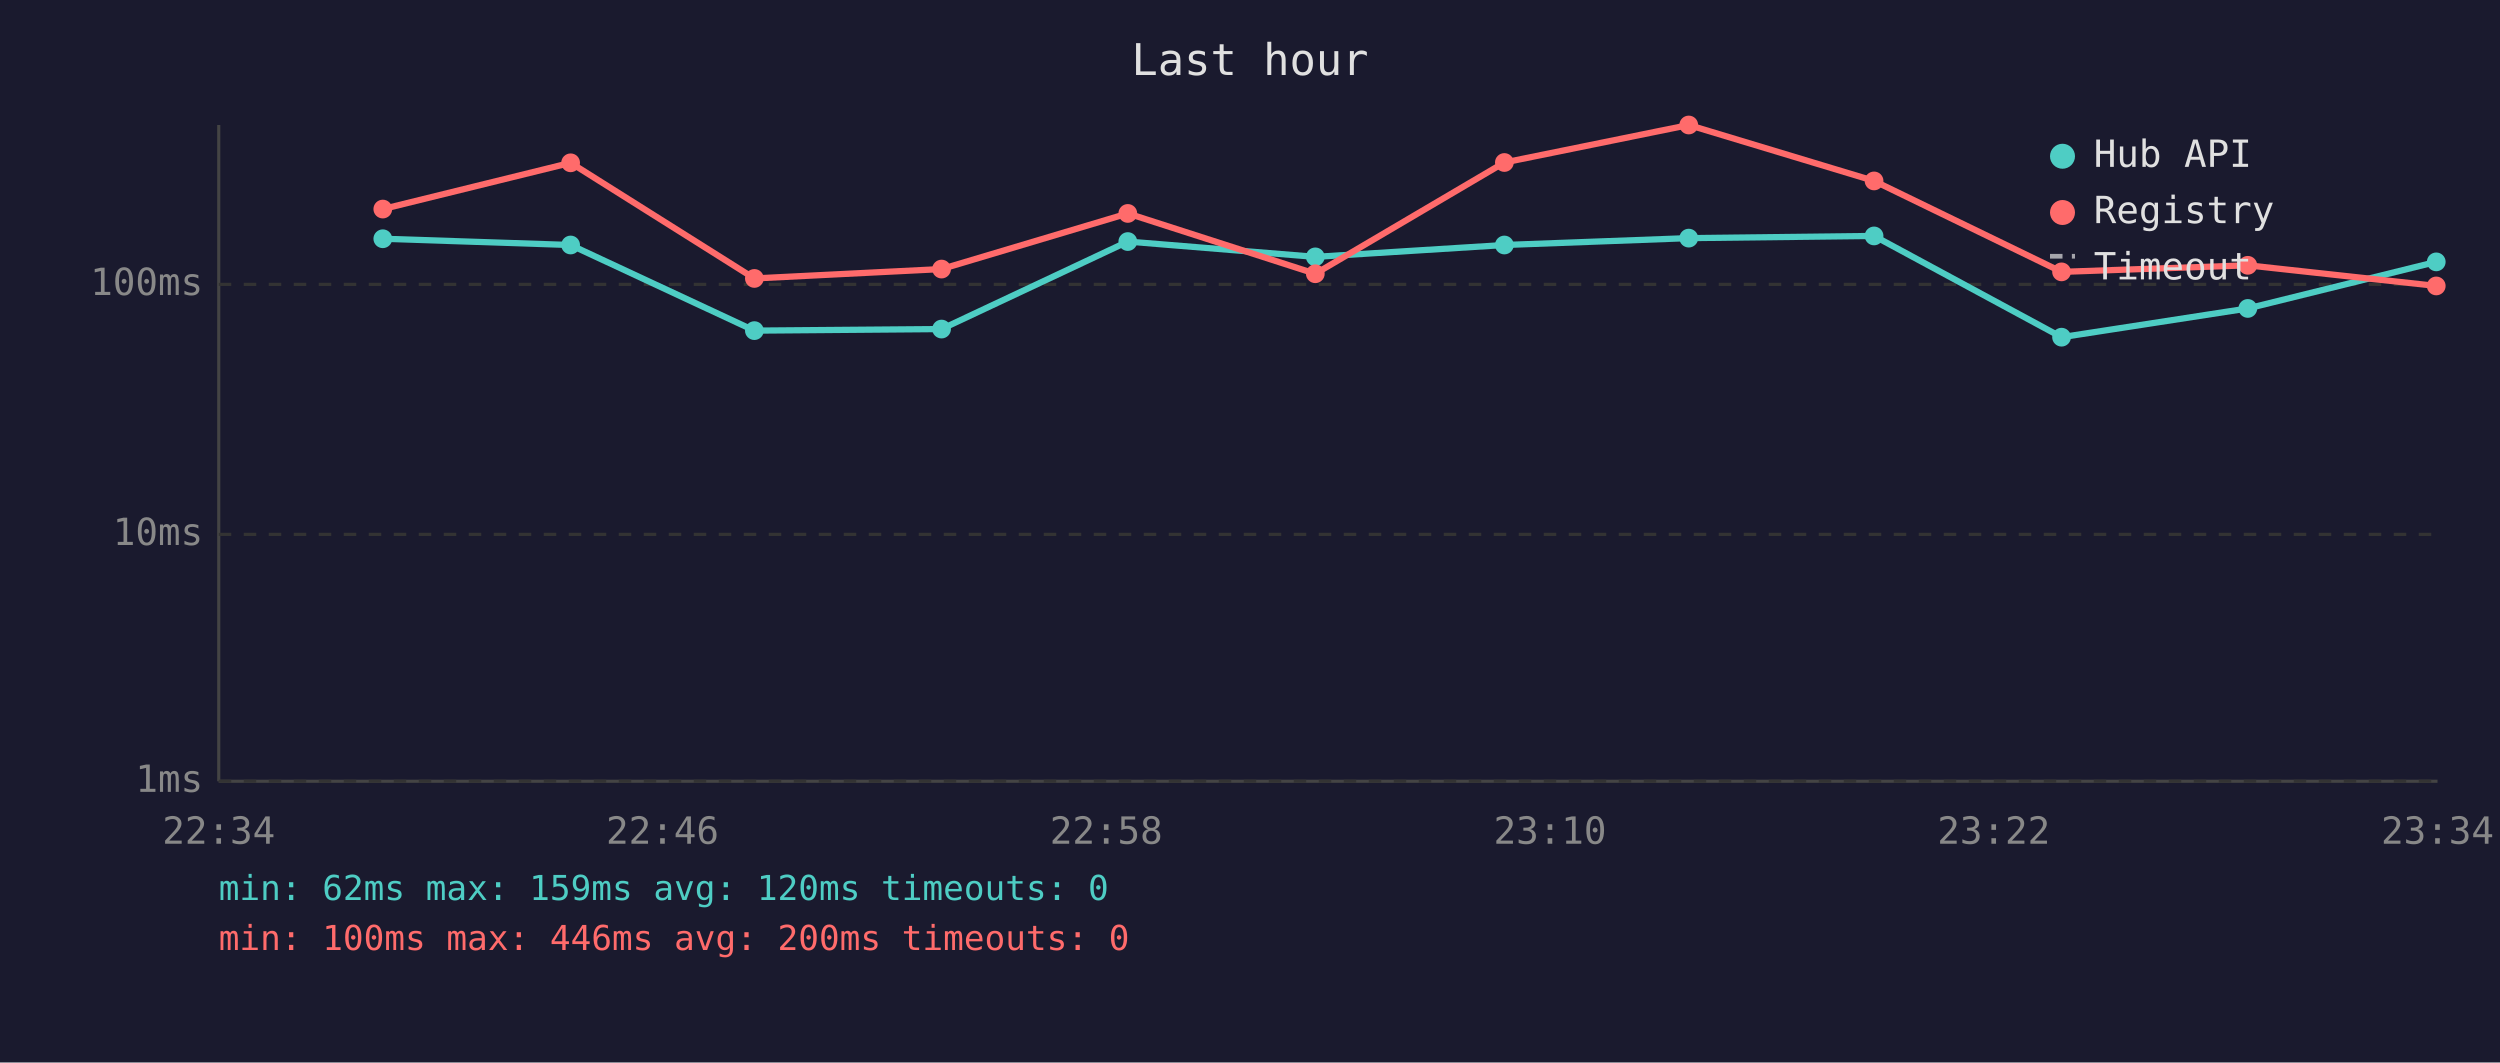
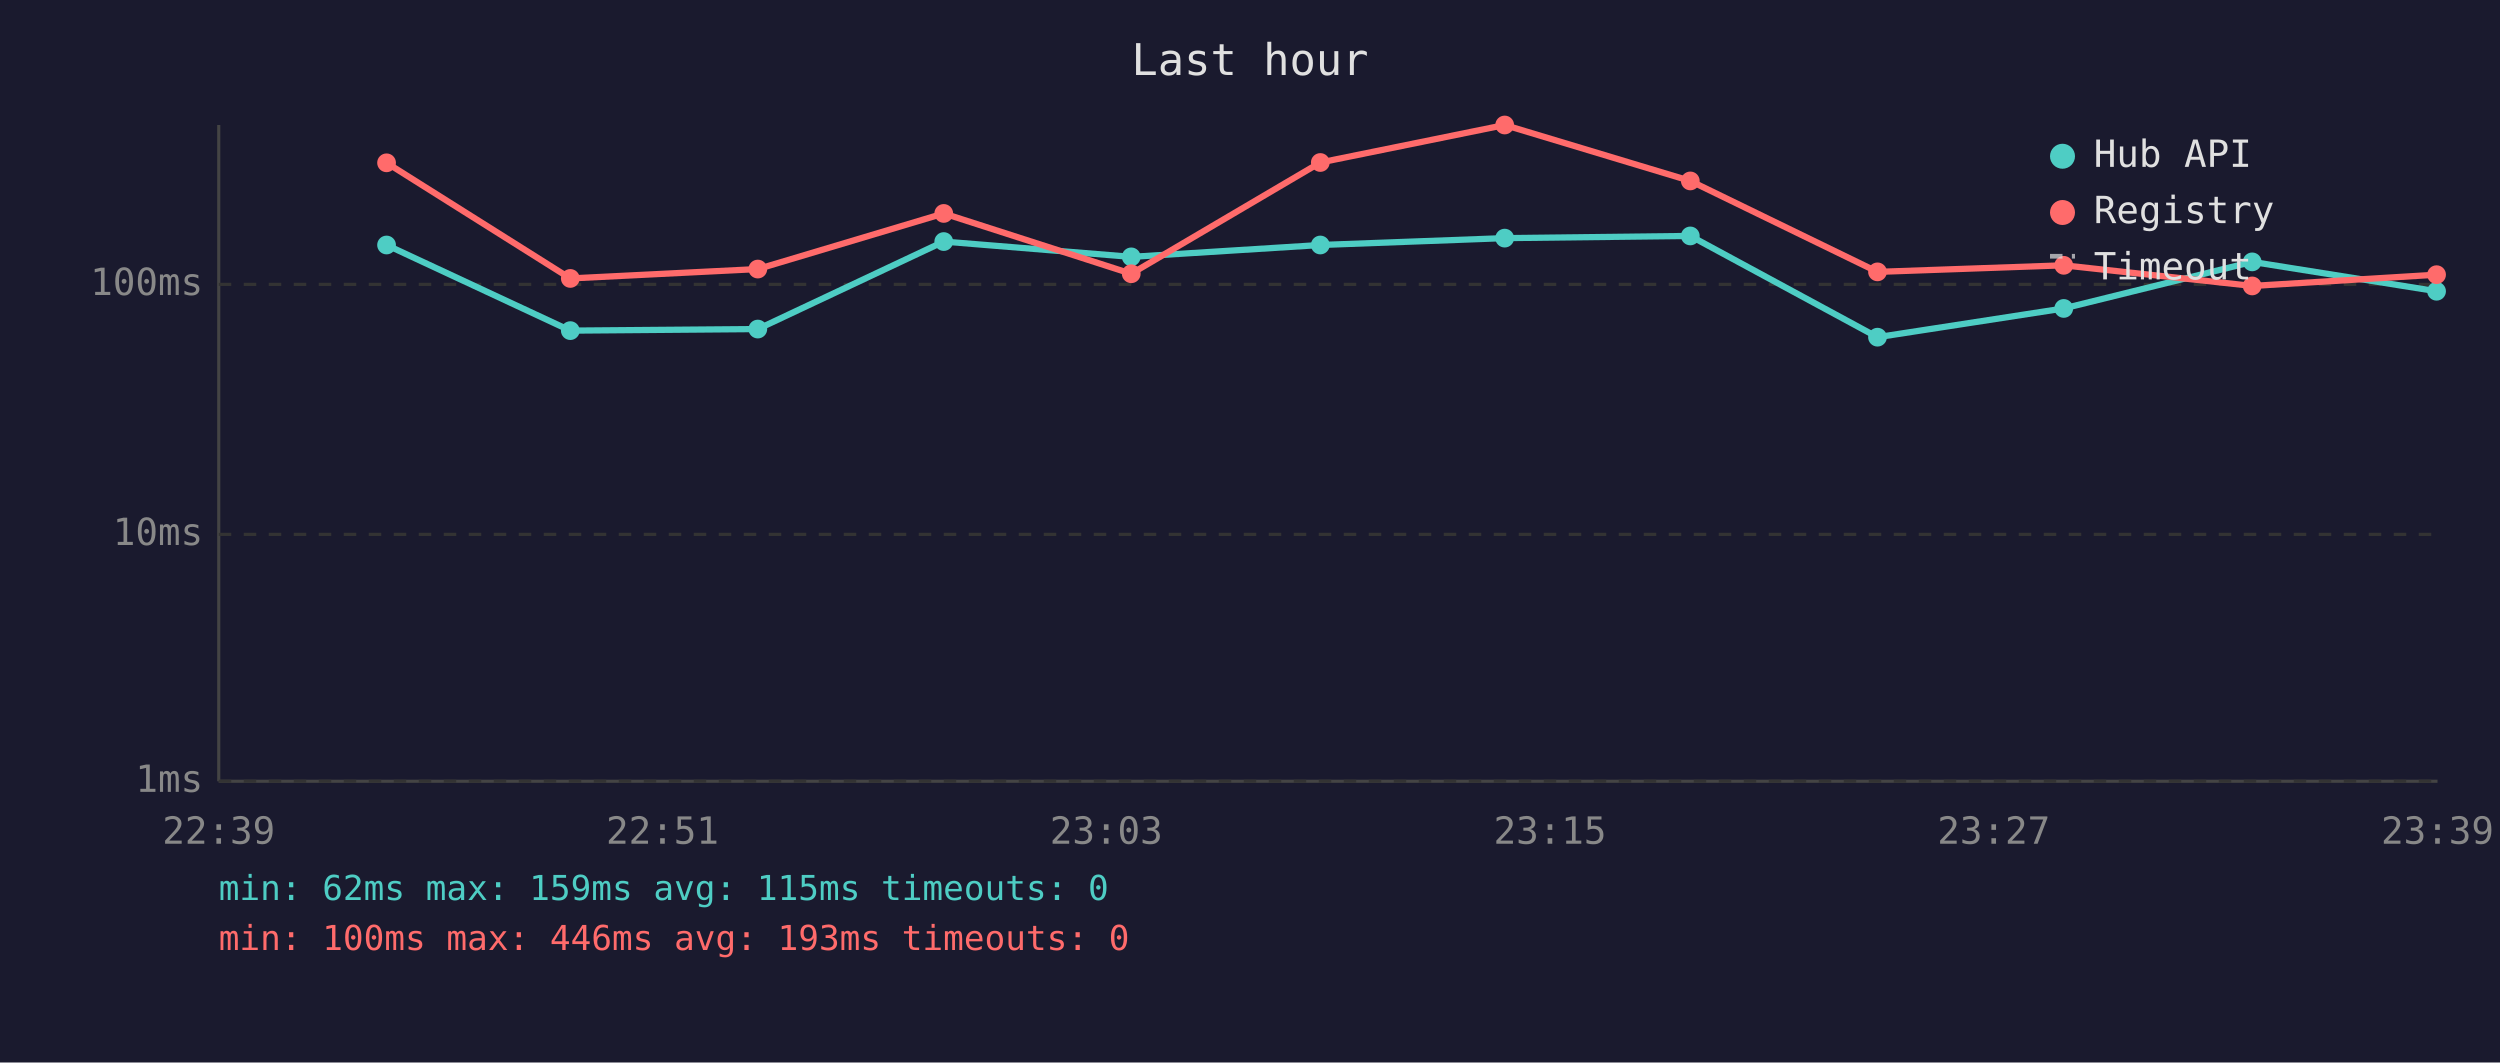
<svg xmlns="http://www.w3.org/2000/svg" viewBox="0 0 800 340" font-family="monospace" font-size="12">
  <rect width="800" height="340" fill="#1a1a2e" />
  <text x="400" y="24" fill="#e0e0e0" font-size="14" text-anchor="middle">Last hour</text>
  <line x1="70" y1="40" x2="70" y2="250" stroke="#444" stroke-width="1" />
  <line x1="70" y1="250" x2="780" y2="250" stroke="#444" stroke-width="1" />
  <line x1="70" y1="250" x2="780" y2="250" stroke="#333" stroke-width="1" stroke-dasharray="4" />
  <text x="65" y="250" fill="#888" text-anchor="end" dominant-baseline="middle">1ms</text>
  <line x1="70" y1="171" x2="780" y2="171" stroke="#333" stroke-width="1" stroke-dasharray="4" />
  <text x="65" y="171" fill="#888" text-anchor="end" dominant-baseline="middle">10ms</text>
  <line x1="70" y1="91" x2="780" y2="91" stroke="#333" stroke-width="1" stroke-dasharray="4" />
  <text x="65" y="91" fill="#888" text-anchor="end" dominant-baseline="middle">100ms</text>
-   <text x="70" y="270" fill="#888" text-anchor="middle">22:34</text>
-   <text x="212" y="270" fill="#888" text-anchor="middle">22:46</text>
-   <text x="354" y="270" fill="#888" text-anchor="middle">22:58</text>
-   <text x="496" y="270" fill="#888" text-anchor="middle">23:10</text>
-   <text x="638" y="270" fill="#888" text-anchor="middle">23:22</text>
-   <text x="780" y="270" fill="#888" text-anchor="middle">23:34</text>
-   <polyline points="122.5,76.4 182.6,78.4 241.4,105.8 301.3,105.3 360.9,77.3 420.9,82.2 481.4,78.4 540.4,76.2 599.7,75.5 659.7,107.9 719.3,98.7 779.6,83.8" fill="none" stroke="#4ecdc4" stroke-width="2" opacity="1" />
-   <circle cx="122.5" cy="76.4" r="3" fill="#4ecdc4" />
-   <circle cx="182.6" cy="78.4" r="3" fill="#4ecdc4" />
-   <circle cx="241.4" cy="105.8" r="3" fill="#4ecdc4" />
-   <circle cx="301.3" cy="105.3" r="3" fill="#4ecdc4" />
-   <circle cx="360.9" cy="77.3" r="3" fill="#4ecdc4" />
-   <circle cx="420.9" cy="82.2" r="3" fill="#4ecdc4" />
-   <circle cx="481.4" cy="78.4" r="3" fill="#4ecdc4" />
-   <circle cx="540.4" cy="76.2" r="3" fill="#4ecdc4" />
-   <circle cx="599.7" cy="75.5" r="3" fill="#4ecdc4" />
-   <circle cx="659.7" cy="107.9" r="3" fill="#4ecdc4" />
-   <circle cx="719.3" cy="98.7" r="3" fill="#4ecdc4" />
-   <circle cx="779.6" cy="83.8" r="3" fill="#4ecdc4" />
-   <polyline points="122.5,66.9 182.6,52.1 241.4,89.1 301.3,86.1 360.9,68.3 420.9,87.6 481.4,52.0 540.4,40.0 599.7,57.9 659.7,87.0 719.3,84.9 779.6,91.5" fill="none" stroke="#ff6b6b" stroke-width="2" opacity="1" />
-   <circle cx="122.5" cy="66.9" r="3" fill="#ff6b6b" />
-   <circle cx="182.6" cy="52.1" r="3" fill="#ff6b6b" />
-   <circle cx="241.4" cy="89.1" r="3" fill="#ff6b6b" />
-   <circle cx="301.3" cy="86.1" r="3" fill="#ff6b6b" />
-   <circle cx="360.9" cy="68.3" r="3" fill="#ff6b6b" />
-   <circle cx="420.9" cy="87.6" r="3" fill="#ff6b6b" />
-   <circle cx="481.4" cy="52.0" r="3" fill="#ff6b6b" />
-   <circle cx="540.4" cy="40.0" r="3" fill="#ff6b6b" />
-   <circle cx="599.7" cy="57.9" r="3" fill="#ff6b6b" />
-   <circle cx="659.7" cy="87.0" r="3" fill="#ff6b6b" />
-   <circle cx="719.3" cy="84.9" r="3" fill="#ff6b6b" />
-   <circle cx="779.6" cy="91.5" r="3" fill="#ff6b6b" />
+   <text x="70" y="270" fill="#888" text-anchor="middle">22:39</text>
+   <text x="212" y="270" fill="#888" text-anchor="middle">22:51</text>
+   <text x="354" y="270" fill="#888" text-anchor="middle">23:03</text>
+   <text x="496" y="270" fill="#888" text-anchor="middle">23:15</text>
+   <text x="638" y="270" fill="#888" text-anchor="middle">23:27</text>
+   <text x="780" y="270" fill="#888" text-anchor="middle">23:39</text>
+   <polyline points="123.7,78.4 182.5,105.8 242.5,105.3 302.0,77.3 362.0,82.2 422.5,78.4 481.5,76.2 540.9,75.5 600.8,107.9 660.4,98.7 720.7,83.8 779.7,93.2" fill="none" stroke="#4ecdc4" stroke-width="2" opacity="1" />
+   <circle cx="123.7" cy="78.4" r="3" fill="#4ecdc4" />
+   <circle cx="182.5" cy="105.8" r="3" fill="#4ecdc4" />
+   <circle cx="242.5" cy="105.3" r="3" fill="#4ecdc4" />
+   <circle cx="302.0" cy="77.3" r="3" fill="#4ecdc4" />
+   <circle cx="362.0" cy="82.2" r="3" fill="#4ecdc4" />
+   <circle cx="422.5" cy="78.4" r="3" fill="#4ecdc4" />
+   <circle cx="481.5" cy="76.2" r="3" fill="#4ecdc4" />
+   <circle cx="540.9" cy="75.5" r="3" fill="#4ecdc4" />
+   <circle cx="600.8" cy="107.9" r="3" fill="#4ecdc4" />
+   <circle cx="660.4" cy="98.7" r="3" fill="#4ecdc4" />
+   <circle cx="720.7" cy="83.8" r="3" fill="#4ecdc4" />
+   <circle cx="779.7" cy="93.2" r="3" fill="#4ecdc4" />
+   <polyline points="123.7,52.1 182.5,89.1 242.5,86.1 302.0,68.3 362.0,87.6 422.5,52.0 481.5,40.0 540.9,57.9 600.8,87.0 660.4,84.9 720.7,91.5 779.7,87.9" fill="none" stroke="#ff6b6b" stroke-width="2" opacity="1" />
+   <circle cx="123.7" cy="52.1" r="3" fill="#ff6b6b" />
+   <circle cx="182.5" cy="89.1" r="3" fill="#ff6b6b" />
+   <circle cx="242.5" cy="86.1" r="3" fill="#ff6b6b" />
+   <circle cx="302.0" cy="68.3" r="3" fill="#ff6b6b" />
+   <circle cx="362.0" cy="87.6" r="3" fill="#ff6b6b" />
+   <circle cx="422.5" cy="52.0" r="3" fill="#ff6b6b" />
+   <circle cx="481.5" cy="40.0" r="3" fill="#ff6b6b" />
+   <circle cx="540.9" cy="57.9" r="3" fill="#ff6b6b" />
+   <circle cx="600.8" cy="87.0" r="3" fill="#ff6b6b" />
+   <circle cx="660.4" cy="84.9" r="3" fill="#ff6b6b" />
+   <circle cx="720.7" cy="91.5" r="3" fill="#ff6b6b" />
+   <circle cx="779.7" cy="87.9" r="3" fill="#ff6b6b" />
  <circle cx="660" cy="50" r="4" fill="#4ecdc4" />
  <text x="670" y="50" fill="#e0e0e0" dominant-baseline="middle">Hub API</text>
  <circle cx="660" cy="68" r="4" fill="#ff6b6b" />
  <text x="670" y="68" fill="#e0e0e0" dominant-baseline="middle">Registry</text>
  <line x1="656" y1="82" x2="664" y2="82" stroke="#e0e0e0" stroke-width="1.5" stroke-dasharray="4,3" opacity="0.7" />
  <text x="670" y="86" fill="#e0e0e0" dominant-baseline="middle">Timeout</text>
-   <text x="70" y="288" fill="#4ecdc4" font-size="11">min: 62ms  max: 159ms  avg: 120ms  timeouts: 0</text>
-   <text x="70" y="304" fill="#ff6b6b" font-size="11">min: 100ms  max: 446ms  avg: 200ms  timeouts: 0</text>
+   <text x="70" y="288" fill="#4ecdc4" font-size="11">min: 62ms  max: 159ms  avg: 115ms  timeouts: 0</text>
+   <text x="70" y="304" fill="#ff6b6b" font-size="11">min: 100ms  max: 446ms  avg: 193ms  timeouts: 0</text>
</svg>
